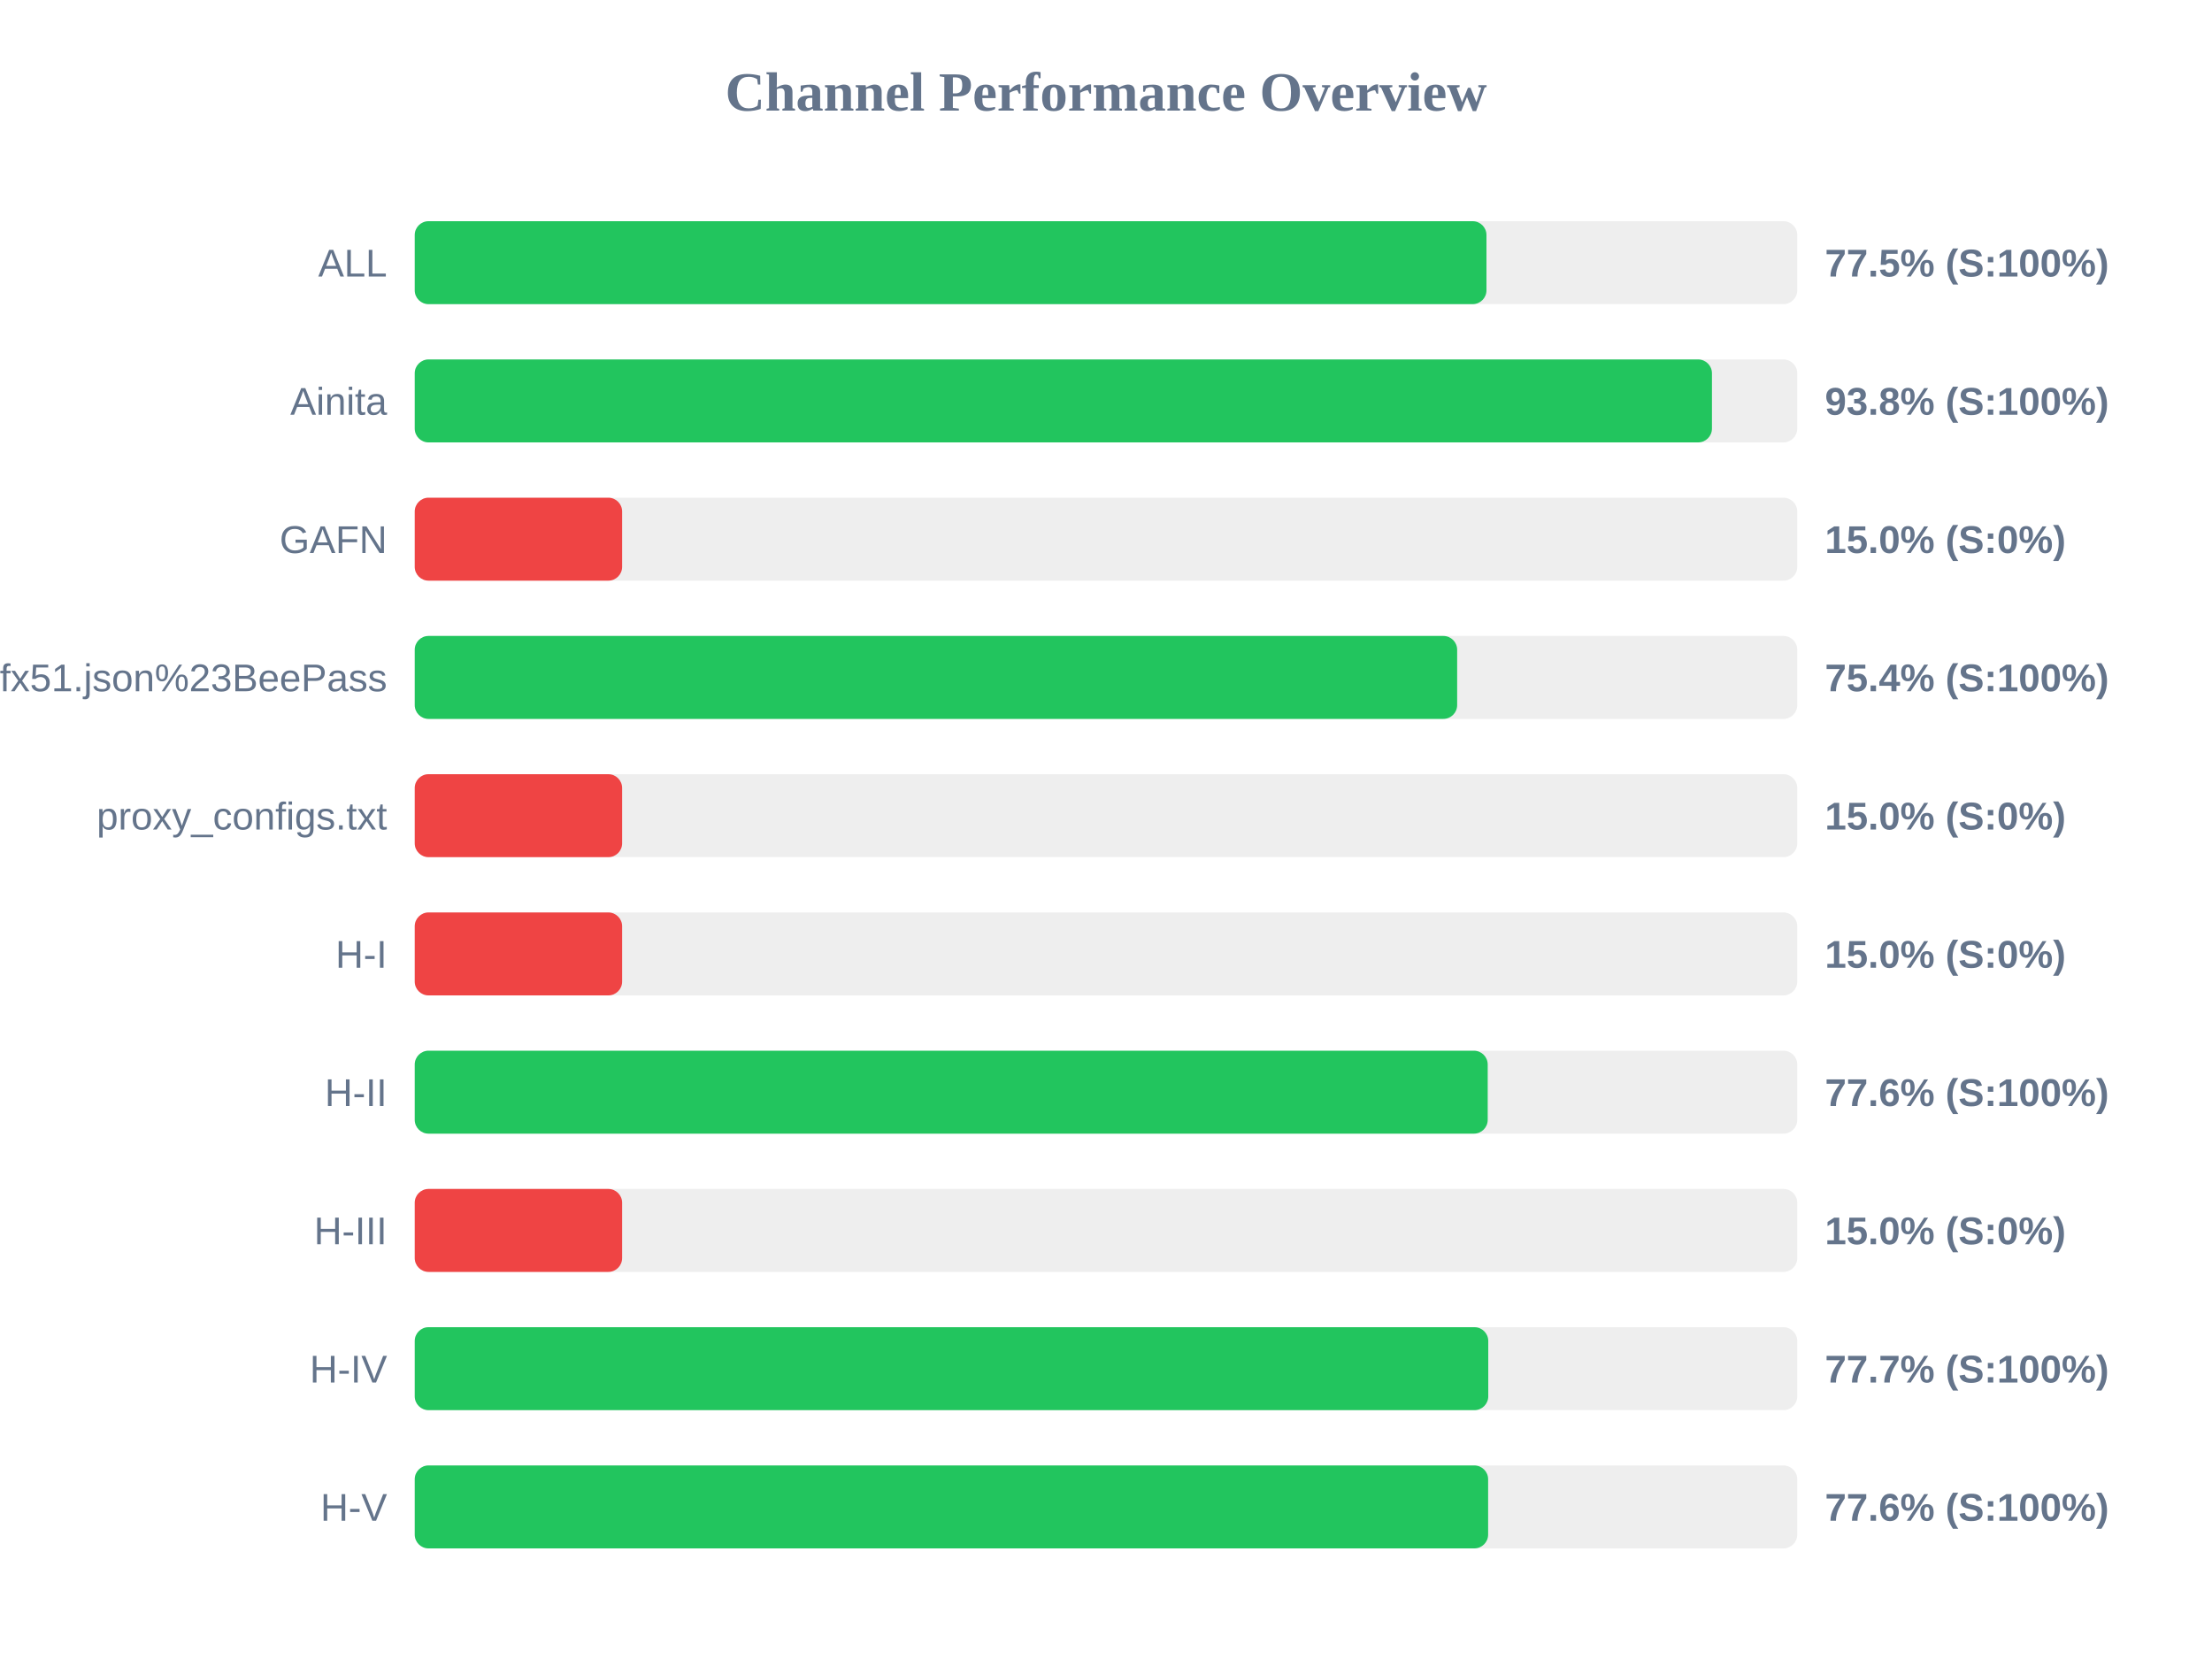
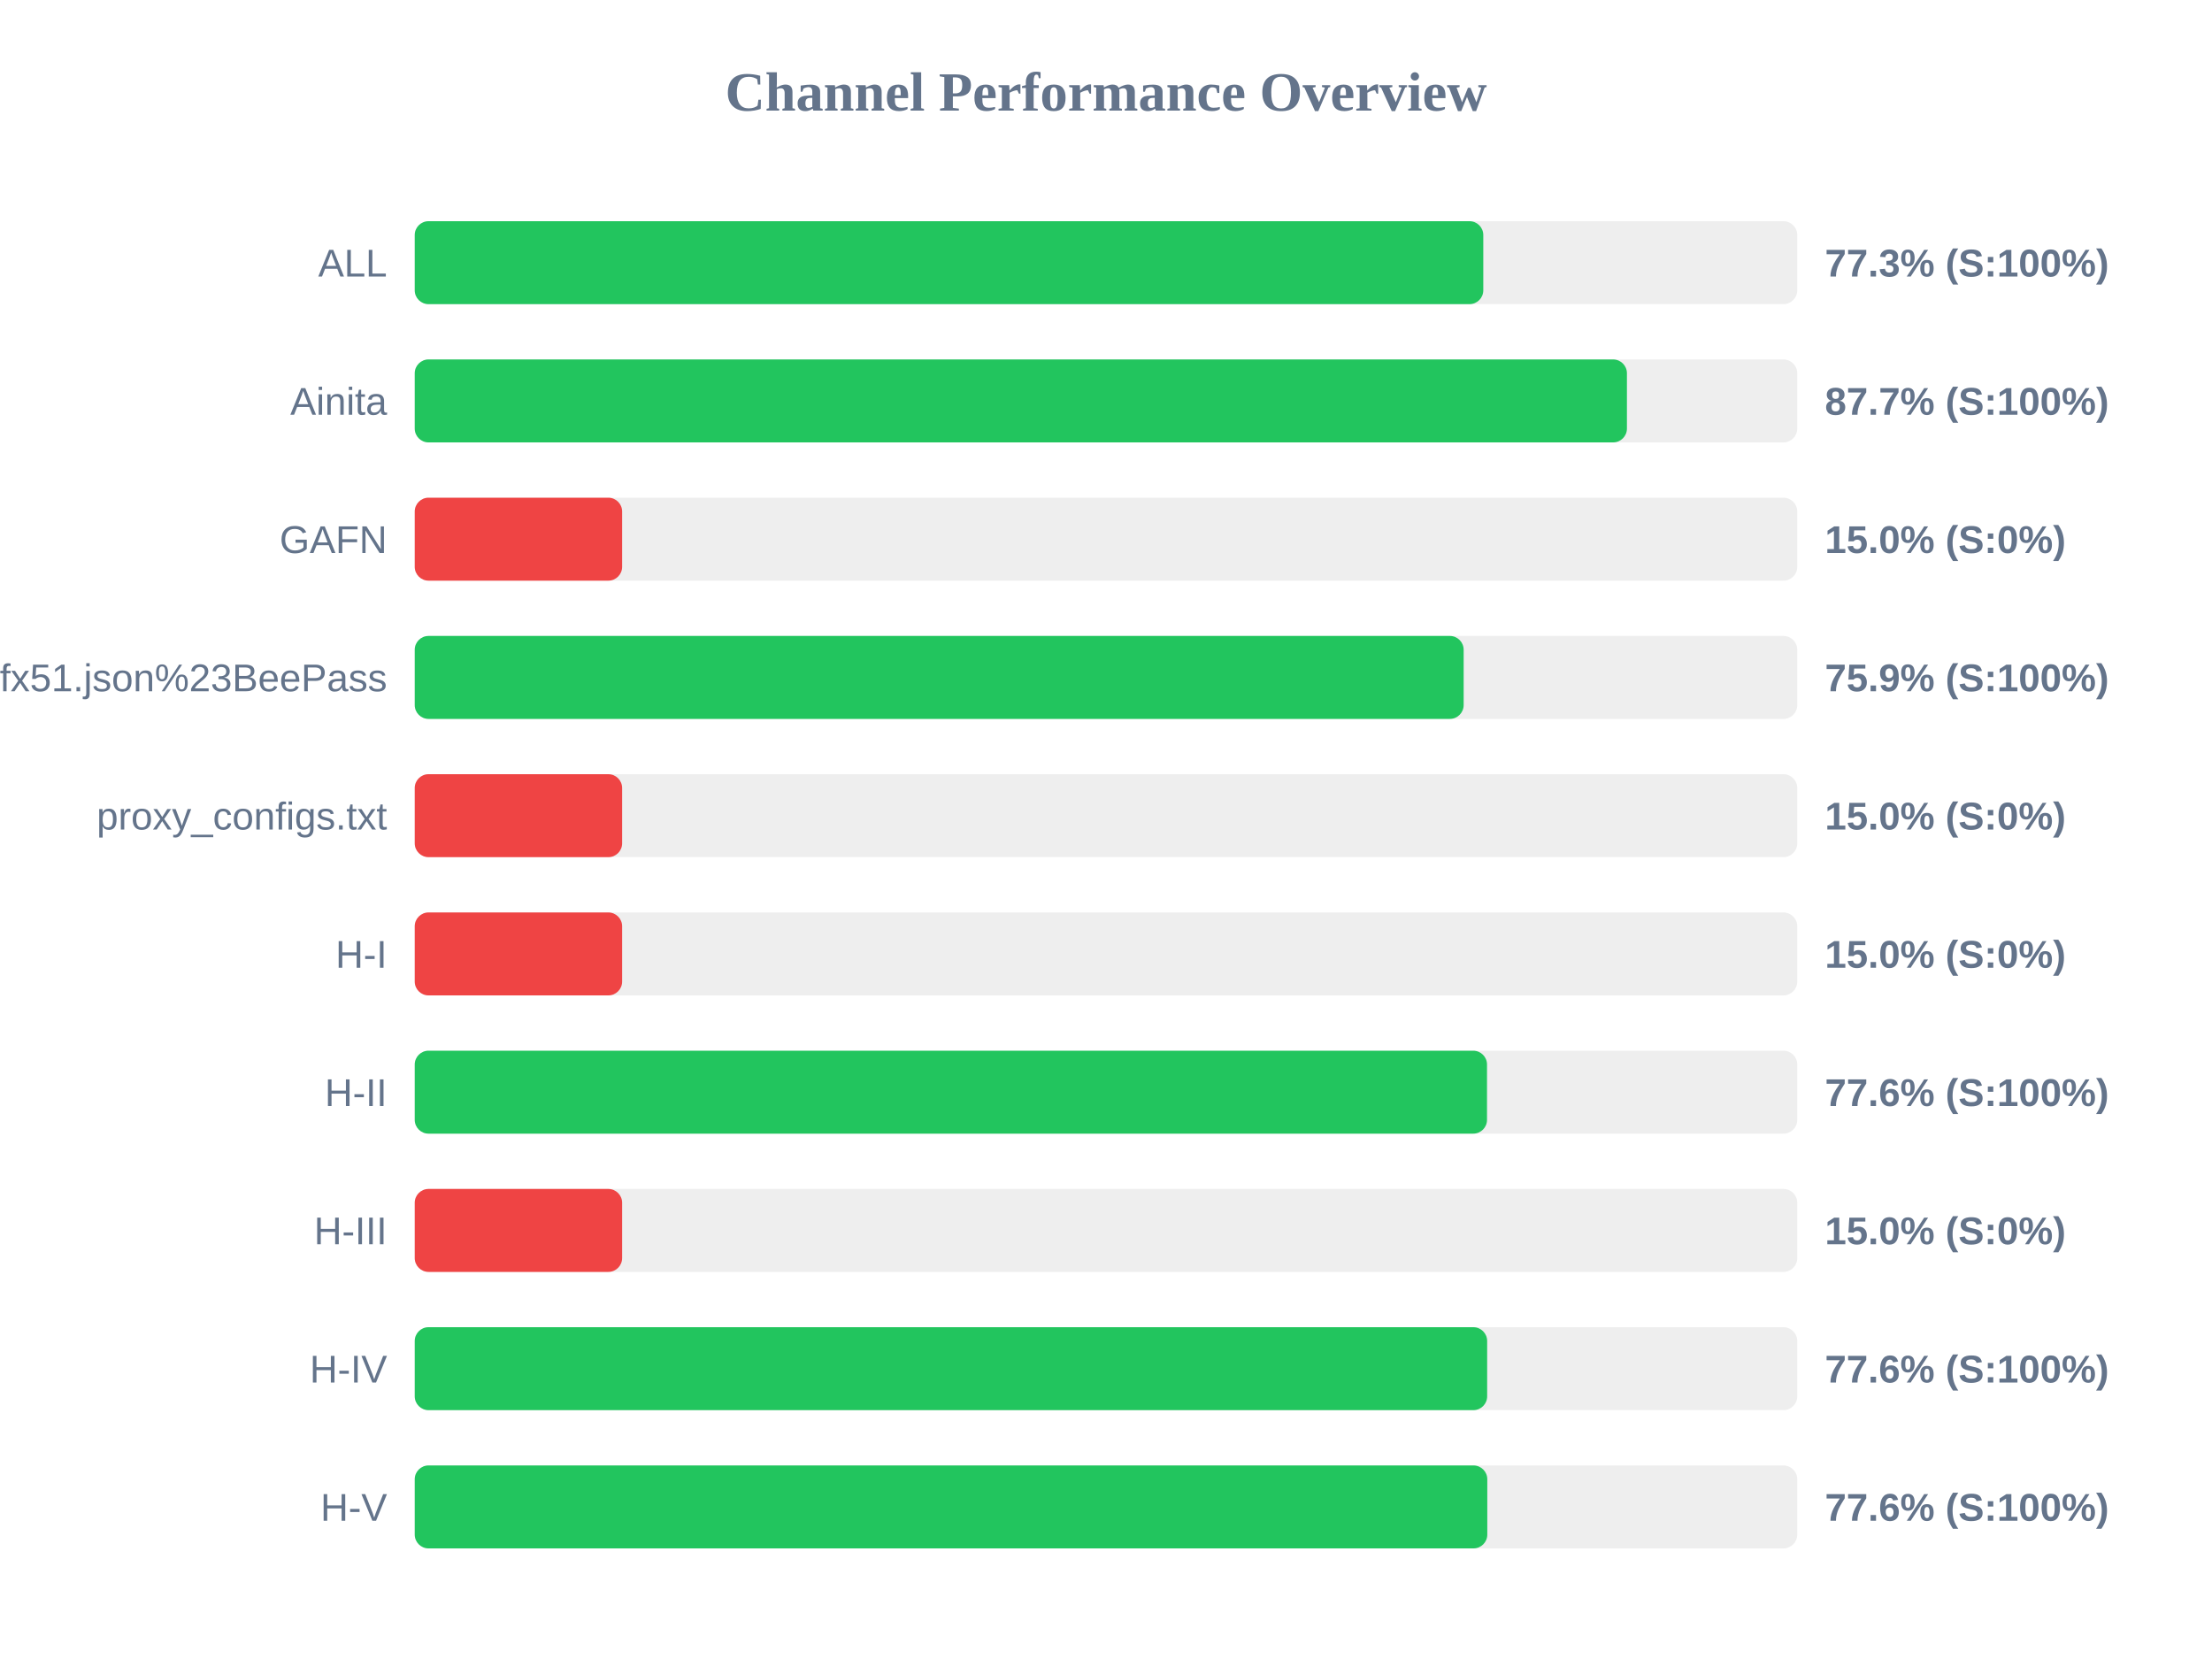
<svg xmlns="http://www.w3.org/2000/svg" width="800" height="600" version="1.1">
  <style>
        .row { font: 14px Arial; fill: #64748b; }
        .score { font: bold 14px Arial; fill: #64748b; }
    </style>
  <text x="400" y="40" text-anchor="middle" font-size="20px" font-weight="bold" fill="#64748b">Channel Performance Overview</text>
  <rect x="150" y="80" width="500" height="30" fill="#eee" rx="5" />
-   <rect x="150" y="80" width="387.6" height="30" fill="#22c55e" rx="5" />
+   <rect x="150" y="80" width="386.45" height="30" fill="#22c55e" rx="5" />
  <text x="140" y="100" text-anchor="end" class="row">ALL</text>
-   <text x="660" y="100" text-anchor="start" class="score">77.5% (S:100%)</text>
+   <text x="660" y="100" text-anchor="start" class="score">77.3% (S:100%)</text>
  <rect x="150" y="130" width="500" height="30" fill="#eee" rx="5" />
-   <rect x="150" y="130" width="469.15" height="30" fill="#22c55e" rx="5" />
+   <rect x="150" y="130" width="438.4" height="30" fill="#22c55e" rx="5" />
  <text x="140" y="150" text-anchor="end" class="row">Ainita</text>
-   <text x="660" y="150" text-anchor="start" class="score">93.8% (S:100%)</text>
+   <text x="660" y="150" text-anchor="start" class="score">87.7% (S:100%)</text>
  <rect x="150" y="180" width="500" height="30" fill="#eee" rx="5" />
  <rect x="150" y="180" width="75.0" height="30" fill="#ef4444" rx="5" />
  <text x="140" y="200" text-anchor="end" class="row">GAFN</text>
  <text x="660" y="200" text-anchor="start" class="score">15.0% (S:0%)</text>
  <rect x="150" y="230" width="500" height="30" fill="#eee" rx="5" />
-   <rect x="150" y="230" width="377.0" height="30" fill="#22c55e" rx="5" />
+   <rect x="150" y="230" width="379.35" height="30" fill="#22c55e" rx="5" />
  <text x="140" y="250" text-anchor="end" class="row">sub?s=ssconf%3A%2F%2Fs3.amazonaws.com%2Fbeedynconprd%2Fzf38bv6oxi1nv3wfkpmxyfl8yj5fargza3foantoalu16vznl0ckxx7bgf1ufx51.json%23BeePass</text>
-   <text x="660" y="250" text-anchor="start" class="score">75.4% (S:100%)</text>
+   <text x="660" y="250" text-anchor="start" class="score">75.9% (S:100%)</text>
  <rect x="150" y="280" width="500" height="30" fill="#eee" rx="5" />
  <rect x="150" y="280" width="75.0" height="30" fill="#ef4444" rx="5" />
  <text x="140" y="300" text-anchor="end" class="row">proxy_configs.txt</text>
  <text x="660" y="300" text-anchor="start" class="score">15.0% (S:0%)</text>
  <rect x="150" y="330" width="500" height="30" fill="#eee" rx="5" />
  <rect x="150" y="330" width="75.0" height="30" fill="#ef4444" rx="5" />
  <text x="140" y="350" text-anchor="end" class="row">H-I</text>
  <text x="660" y="350" text-anchor="start" class="score">15.0% (S:0%)</text>
  <rect x="150" y="380" width="500" height="30" fill="#eee" rx="5" />
-   <rect x="150" y="380" width="388.05" height="30" fill="#22c55e" rx="5" />
+   <rect x="150" y="380" width="387.8" height="30" fill="#22c55e" rx="5" />
  <text x="140" y="400" text-anchor="end" class="row">H-II</text>
  <text x="660" y="400" text-anchor="start" class="score">77.6% (S:100%)</text>
  <rect x="150" y="430" width="500" height="30" fill="#eee" rx="5" />
  <rect x="150" y="430" width="75.0" height="30" fill="#ef4444" rx="5" />
  <text x="140" y="450" text-anchor="end" class="row">H-III</text>
  <text x="660" y="450" text-anchor="start" class="score">15.0% (S:0%)</text>
  <rect x="150" y="480" width="500" height="30" fill="#eee" rx="5" />
-   <rect x="150" y="480" width="388.25" height="30" fill="#22c55e" rx="5" />
+   <rect x="150" y="480" width="387.85" height="30" fill="#22c55e" rx="5" />
  <text x="140" y="500" text-anchor="end" class="row">H-IV</text>
-   <text x="660" y="500" text-anchor="start" class="score">77.7% (S:100%)</text>
+   <text x="660" y="500" text-anchor="start" class="score">77.6% (S:100%)</text>
  <rect x="150" y="530" width="500" height="30" fill="#eee" rx="5" />
-   <rect x="150" y="530" width="388.2" height="30" fill="#22c55e" rx="5" />
+   <rect x="150" y="530" width="387.9" height="30" fill="#22c55e" rx="5" />
  <text x="140" y="550" text-anchor="end" class="row">H-V</text>
  <text x="660" y="550" text-anchor="start" class="score">77.6% (S:100%)</text>
</svg>
